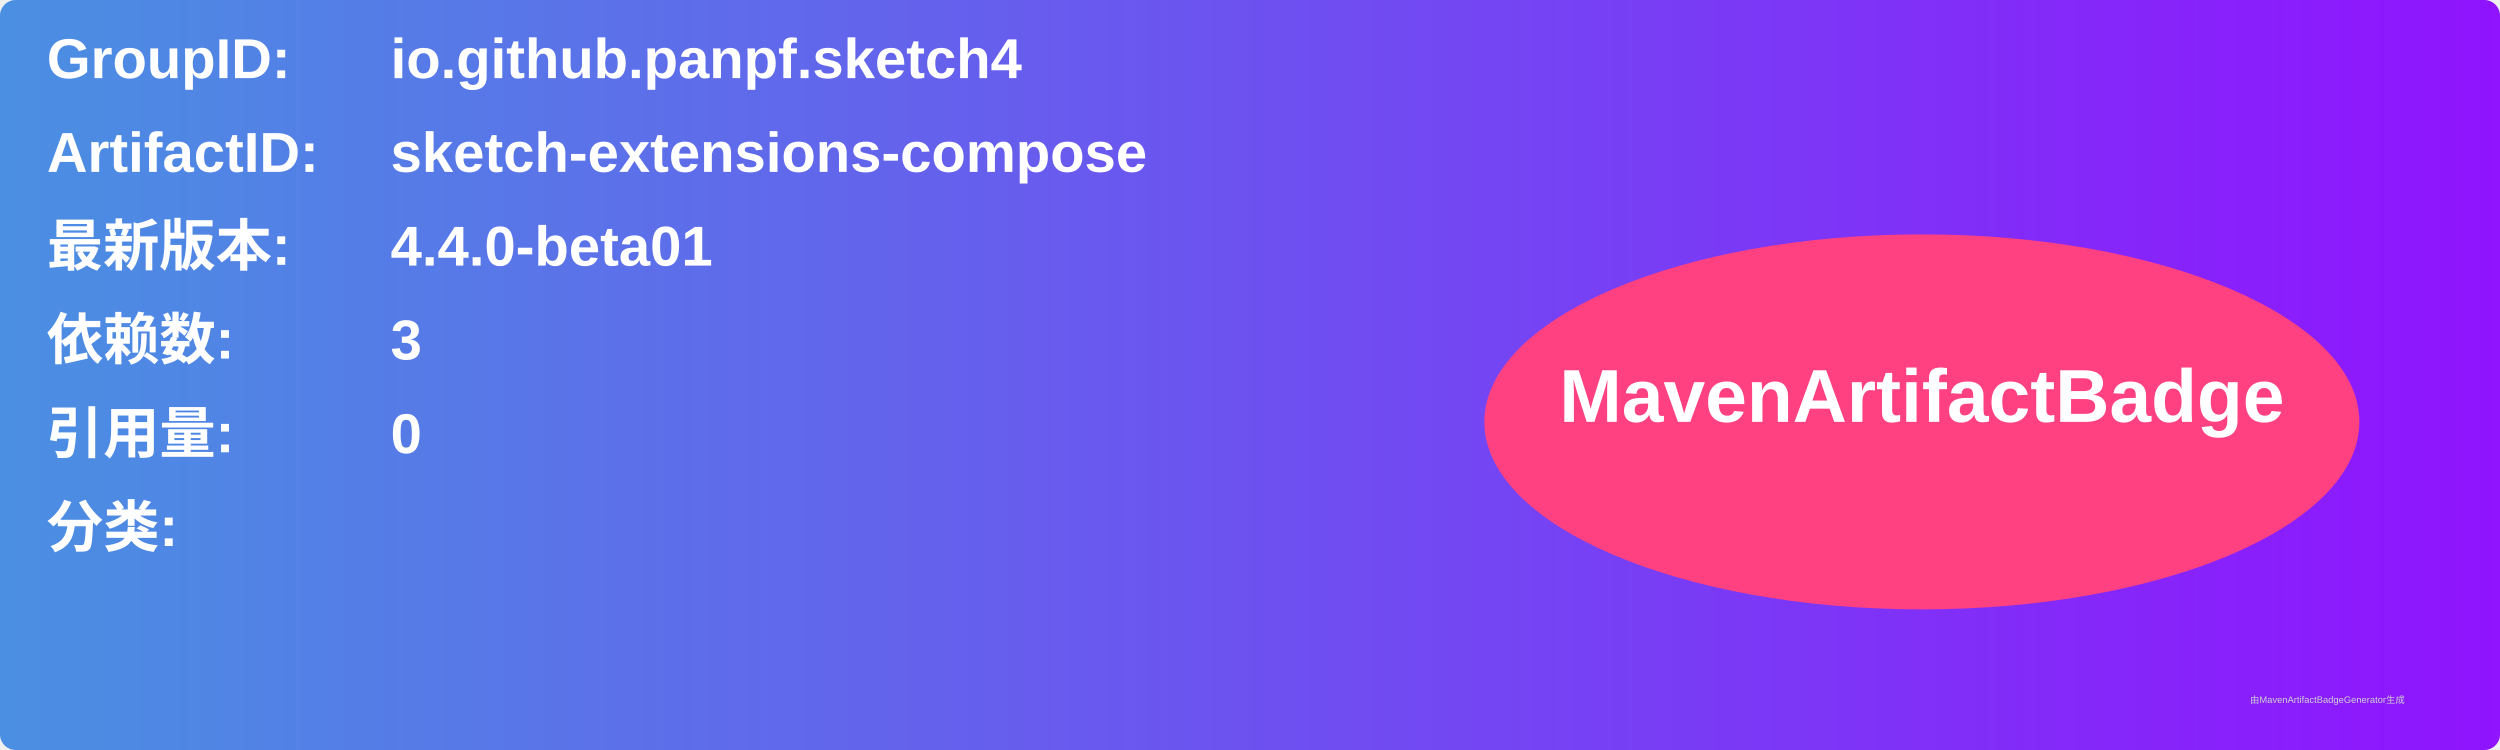
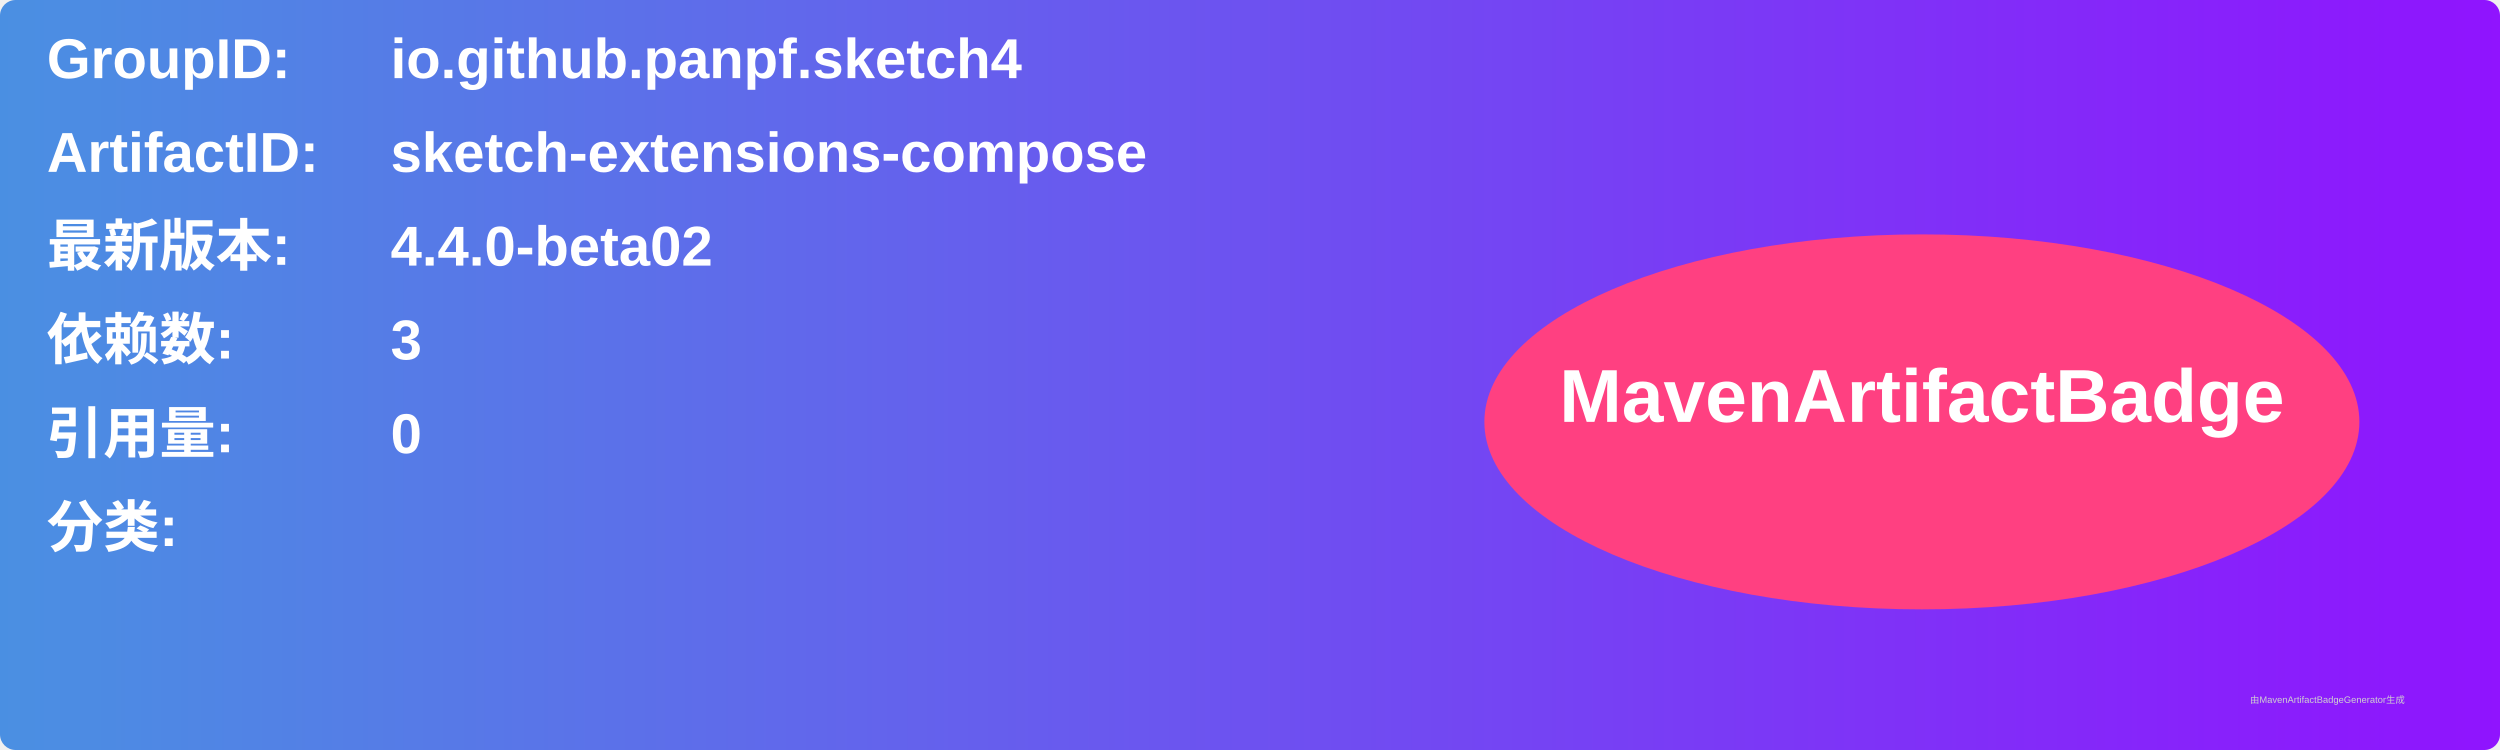
<svg xmlns="http://www.w3.org/2000/svg" width="800" height="240" viewBox="0 0 800 240">
  <linearGradient id="grad" x1="0%" y1="0%" x2="100%" y2="0%">
    <stop offset="0%" stop-color="#4a90e2" />
    <stop offset="100%" stop-color="#9013fe" />
  </linearGradient>
  <rect width="100%" height="100%" rx="5" ry="5" fill="url(#grad)" />
  <g transform="translate(15, 15)">
    <text x="0" y="10" font-family="Arial" font-size="18" fill="white" font-weight="bold" width="260">GroupID:</text>
    <text x="110" y="10" font-family="Arial" font-size="18" fill="white" font-weight="bold" width="460">io.github.panpf.sketch4</text>
    <text x="0" y="40" font-family="Arial" font-size="18" fill="white" font-weight="bold" width="260">ArtifactID:</text>
    <text x="110" y="40" font-family="Arial" font-size="18" fill="white" font-weight="bold" width="460">sketch-extensions-compose</text>
    <text x="0" y="70" font-family="Arial" font-size="18" fill="white" font-weight="bold">最新版本:</text>
    <text x="110" y="70" font-family="Arial" font-size="18" fill="white" font-weight="bold">
-       <tspan font-weight="bold">4.4.0-beta01</tspan>
+       <tspan font-weight="bold">4.4.0-beta02</tspan>
    </text>
    <text x="0" y="100" font-family="Arial" font-size="18" fill="white" font-weight="bold">依赖数: </text>
    <text x="110" y="100" font-family="Arial" font-size="18" fill="white">
      <tspan font-weight="bold">3</tspan>
    </text>
    <text x="0" y="130" font-family="Arial" font-size="18" fill="white" font-weight="bold">引用量: </text>
    <text x="110" y="130" font-family="Arial" font-size="18" fill="white">
      <tspan font-weight="bold">0</tspan>
    </text>
    <text x="0" y="160" font-family="Arial" font-size="18" fill="white" font-weight="bold">分类:</text>
    <text x="10" y="190" font-family="Arial" font-size="10" fill="white">
      <tspan font-weight="bold" />
    </text>
    <ellipse cx="600" cy="120" rx="140" ry="60" fill="#ff4081" />
    <text x="600" y="120" text-anchor="middle" font-family="Arial" font-size="24" fill="white" font-weight="bold">MavenArtifactBadge</text>
  </g>
  <text x="720" y="225" font-family="Arial" font-size="3" fill="#d0d0d0">由MavenArtifactBadgeGenerator生成</text>
</svg>
